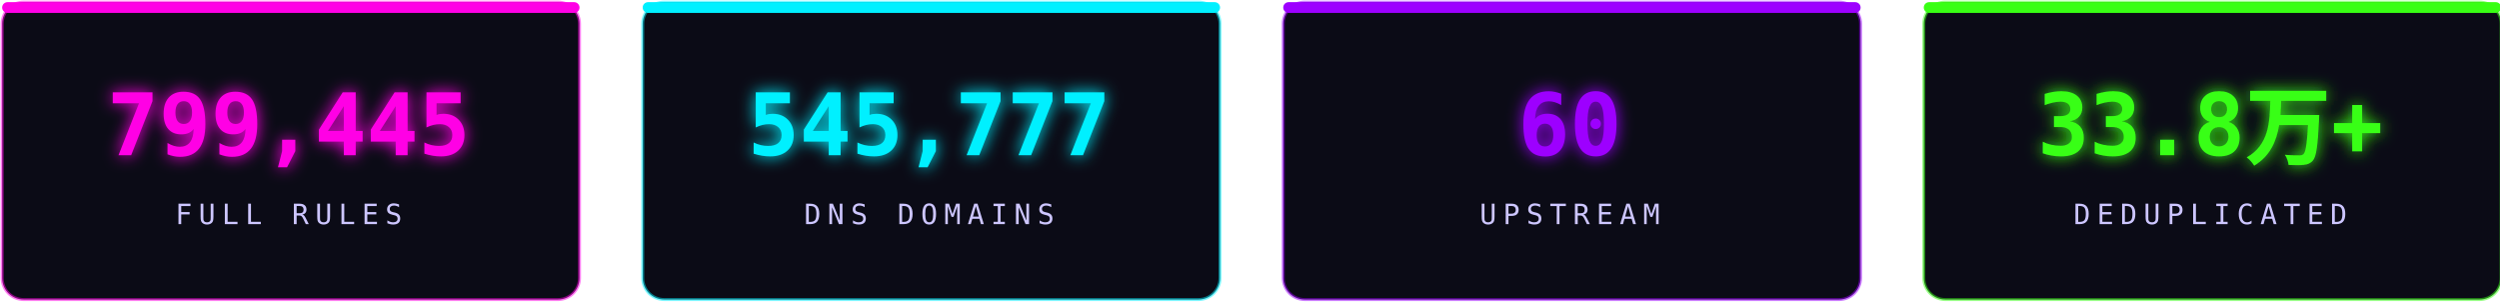
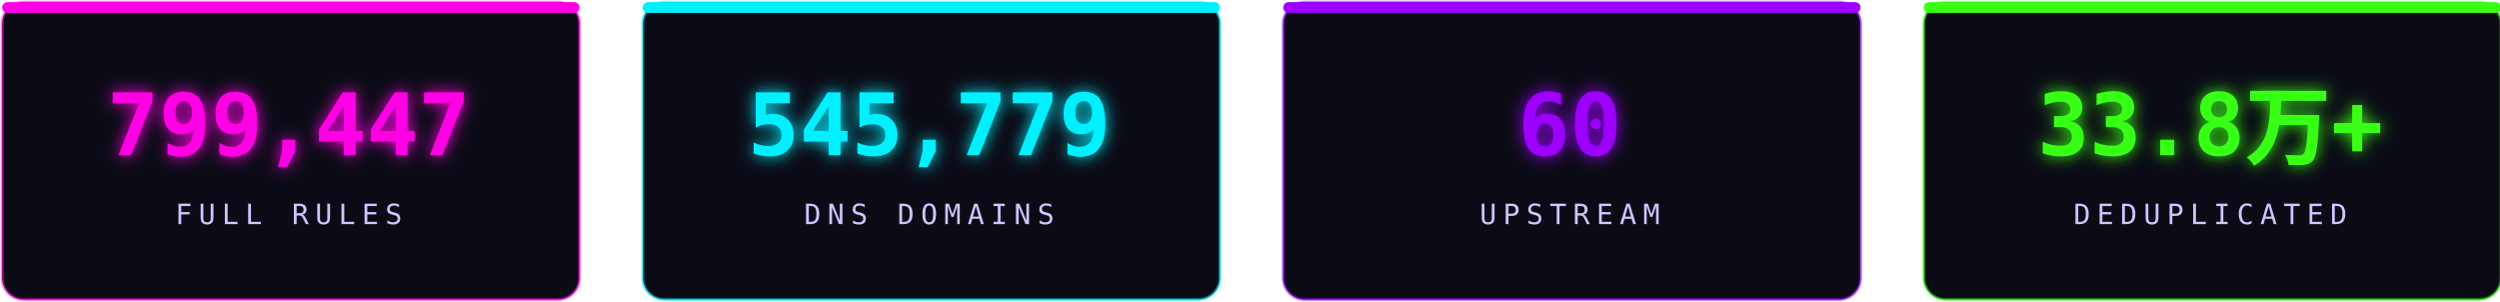
<svg xmlns="http://www.w3.org/2000/svg" width="1160" height="140" viewBox="0 0 1160 140" fill="none" role="img" aria-label="stats">
  <defs>
    <filter id="sg" x="-30%" y="-30%" width="160%" height="160%">
      <feGaussianBlur stdDeviation="3.6" result="b" />
      <feMerge>
        <feMergeNode in="b" />
        <feMergeNode in="SourceGraphic" />
      </feMerge>
    </filter>
  </defs>
  <rect x="1.0" y="1" width="268" height="138" rx="10" fill="#0b0b16" stroke="#ff00e5" stroke-opacity="0.5" stroke-width="1.4" />
  <rect x="1.0" y="1" width="268" height="5" rx="2.5" fill="#ff00e5" />
-   <text x="134.0" y="72" text-anchor="middle" font-family="'Consolas','SFMono-Regular',monospace" font-size="40" font-weight="700" fill="#ff00e5" filter="url(#sg)">799,445</text>
+   <text x="134.0" y="72" text-anchor="middle" font-family="'Consolas','SFMono-Regular',monospace" font-size="40" font-weight="700" fill="#ff00e5" filter="url(#sg)">799,447</text>
  <text x="134.0" y="104" text-anchor="middle" font-family="'Consolas','SFMono-Regular',monospace" font-size="13" letter-spacing="3" fill="#cdc6ff">FULL RULES</text>
  <rect x="298.33" y="1" width="268" height="138" rx="10" fill="#0b0b16" stroke="#00f0ff" stroke-opacity="0.5" stroke-width="1.4" />
  <rect x="298.33" y="1" width="268" height="5" rx="2.5" fill="#00f0ff" />
-   <text x="431.33" y="72" text-anchor="middle" font-family="'Consolas','SFMono-Regular',monospace" font-size="40" font-weight="700" fill="#00f0ff" filter="url(#sg)">545,777</text>
+   <text x="431.33" y="72" text-anchor="middle" font-family="'Consolas','SFMono-Regular',monospace" font-size="40" font-weight="700" fill="#00f0ff" filter="url(#sg)">545,779</text>
  <text x="431.33" y="104" text-anchor="middle" font-family="'Consolas','SFMono-Regular',monospace" font-size="13" letter-spacing="3" fill="#cdc6ff">DNS DOMAINS</text>
  <rect x="595.66" y="1" width="268" height="138" rx="10" fill="#0b0b16" stroke="#9d00ff" stroke-opacity="0.5" stroke-width="1.4" />
  <rect x="595.66" y="1" width="268" height="5" rx="2.5" fill="#9d00ff" />
  <text x="728.66" y="72" text-anchor="middle" font-family="'Consolas','SFMono-Regular',monospace" font-size="40" font-weight="700" fill="#9d00ff" filter="url(#sg)">60</text>
  <text x="728.66" y="104" text-anchor="middle" font-family="'Consolas','SFMono-Regular',monospace" font-size="13" letter-spacing="3" fill="#cdc6ff">UPSTREAM</text>
  <rect x="892.99" y="1" width="268" height="138" rx="10" fill="#0b0b16" stroke="#39ff14" stroke-opacity="0.5" stroke-width="1.4" />
  <rect x="892.99" y="1" width="268" height="5" rx="2.5" fill="#39ff14" />
  <text x="1025.99" y="72" text-anchor="middle" font-family="'Consolas','SFMono-Regular',monospace" font-size="40" font-weight="700" fill="#39ff14" filter="url(#sg)">33.8万+</text>
  <text x="1025.99" y="104" text-anchor="middle" font-family="'Consolas','SFMono-Regular',monospace" font-size="13" letter-spacing="3" fill="#cdc6ff">DEDUPLICATED</text>
</svg>
